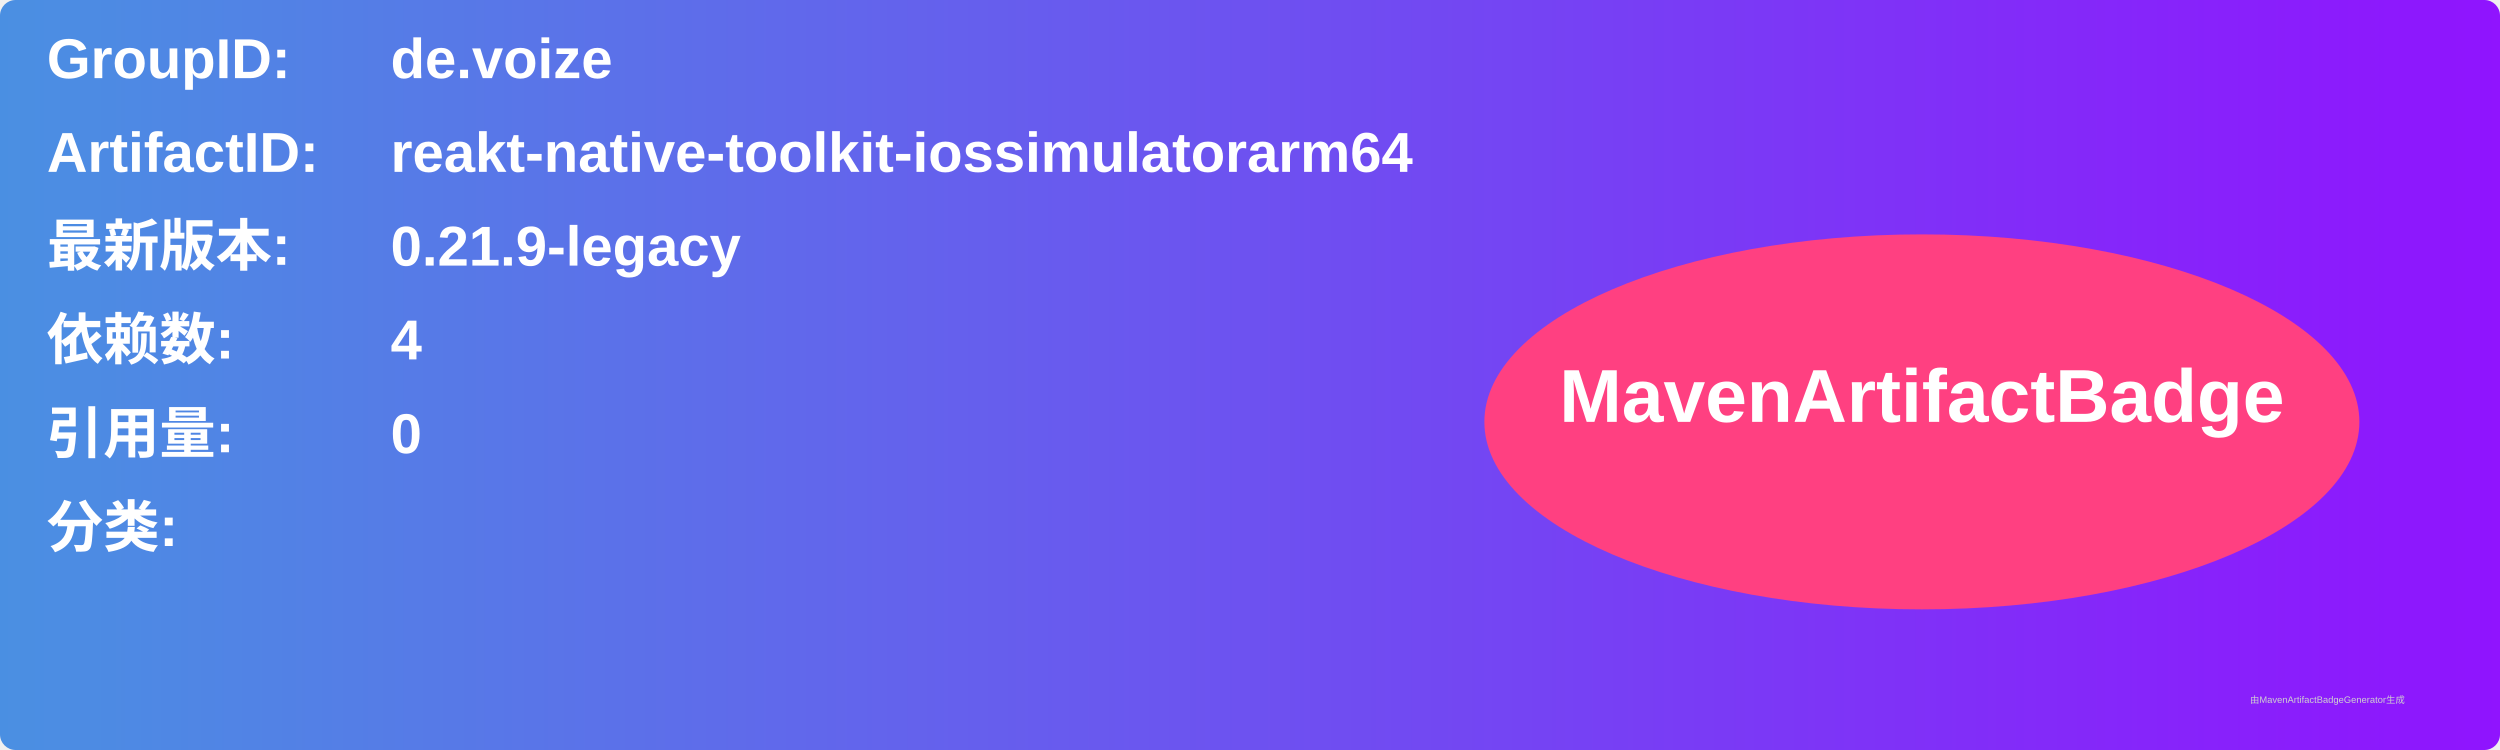
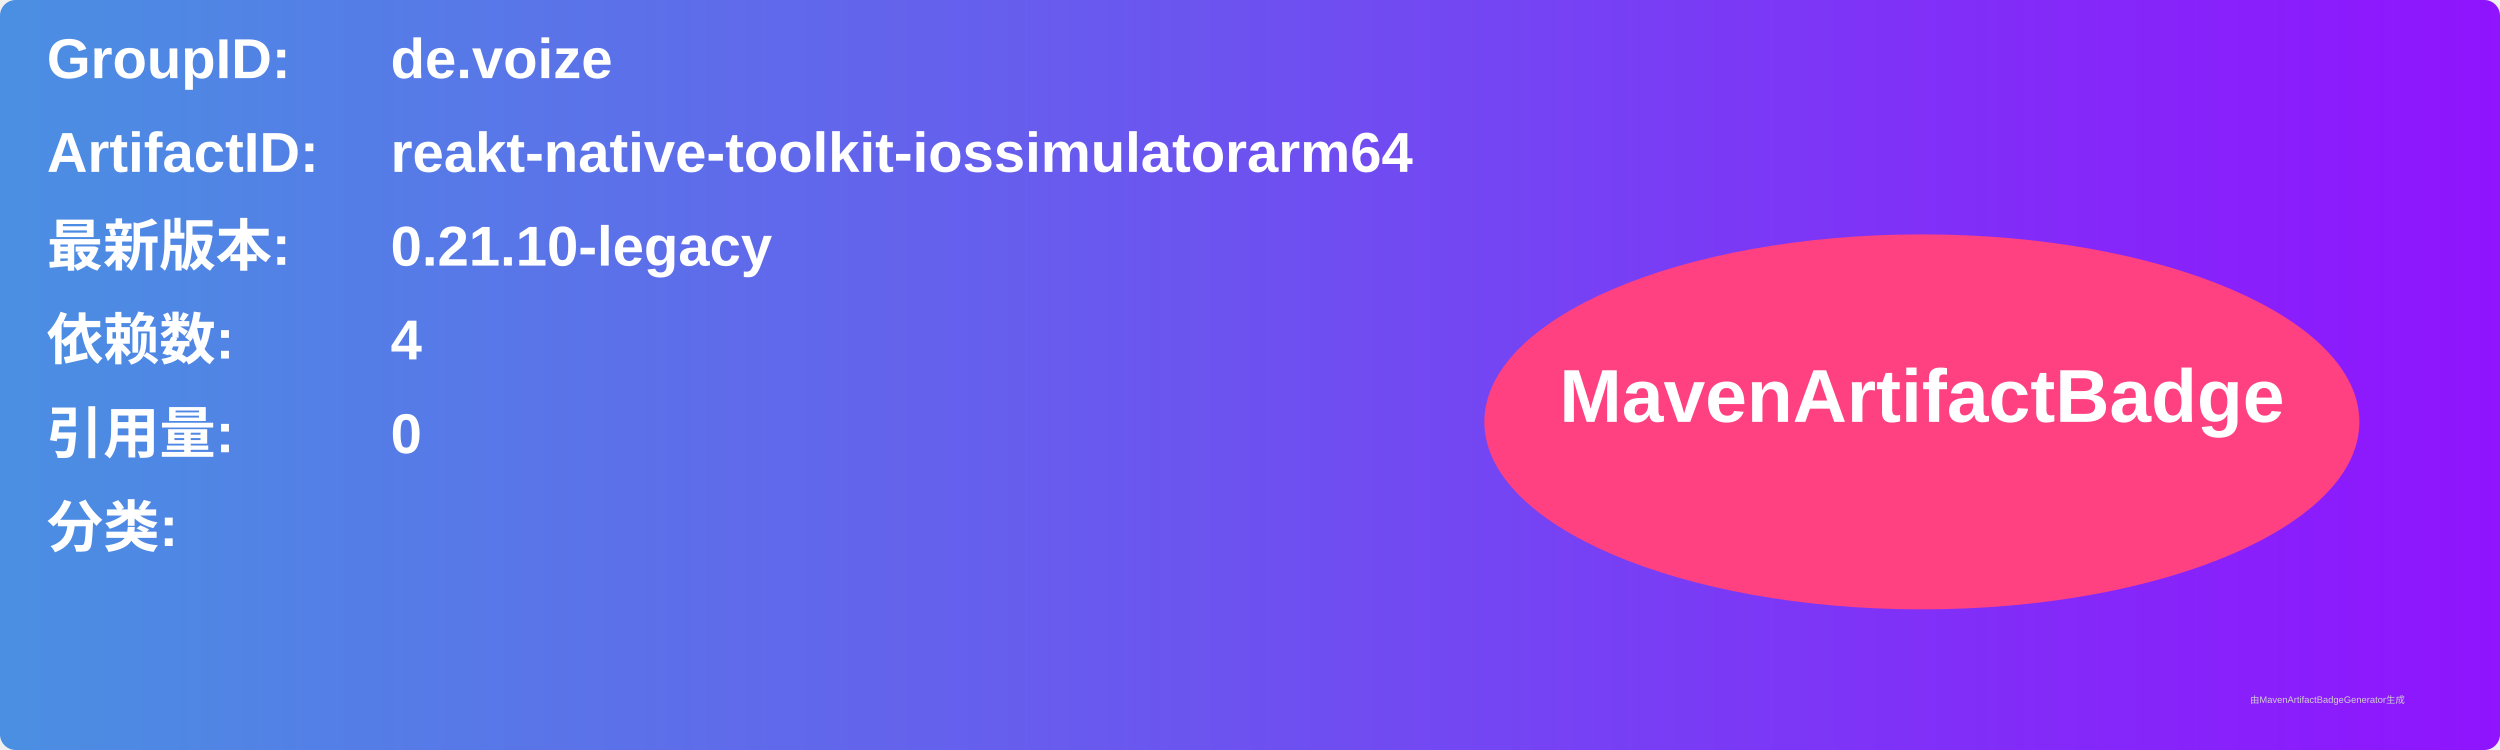
<svg xmlns="http://www.w3.org/2000/svg" width="800" height="240" viewBox="0 0 800 240">
  <linearGradient id="grad" x1="0%" y1="0%" x2="100%" y2="0%">
    <stop offset="0%" stop-color="#4a90e2" />
    <stop offset="100%" stop-color="#9013fe" />
  </linearGradient>
  <rect width="100%" height="100%" rx="5" ry="5" fill="url(#grad)" />
  <g transform="translate(15, 15)">
    <text x="0" y="10" font-family="Arial" font-size="18" fill="white" font-weight="bold" width="260">GroupID:</text>
    <text x="110" y="10" font-family="Arial" font-size="18" fill="white" font-weight="bold" width="460">de.voize</text>
    <text x="0" y="40" font-family="Arial" font-size="18" fill="white" font-weight="bold" width="260">ArtifactID:</text>
    <text x="110" y="40" font-family="Arial" font-size="18" fill="white" font-weight="bold" width="460">reakt-native-toolkit-iossimulatorarm64</text>
    <text x="0" y="70" font-family="Arial" font-size="18" fill="white" font-weight="bold">最新版本:</text>
    <text x="110" y="70" font-family="Arial" font-size="18" fill="white" font-weight="bold">
-       <tspan font-weight="bold">0.21.9-legacy</tspan>
+       <tspan font-weight="bold">0.21.10-legacy</tspan>
    </text>
    <text x="0" y="100" font-family="Arial" font-size="18" fill="white" font-weight="bold">依赖数: </text>
    <text x="110" y="100" font-family="Arial" font-size="18" fill="white">
      <tspan font-weight="bold">4</tspan>
    </text>
    <text x="0" y="130" font-family="Arial" font-size="18" fill="white" font-weight="bold">引用量: </text>
    <text x="110" y="130" font-family="Arial" font-size="18" fill="white">
      <tspan font-weight="bold">0</tspan>
    </text>
    <text x="0" y="160" font-family="Arial" font-size="18" fill="white" font-weight="bold">分类:</text>
    <text x="10" y="190" font-family="Arial" font-size="10" fill="white">
      <tspan font-weight="bold" />
    </text>
    <ellipse cx="600" cy="120" rx="140" ry="60" fill="#ff4081" />
    <text x="600" y="120" text-anchor="middle" font-family="Arial" font-size="24" fill="white" font-weight="bold">MavenArtifactBadge</text>
  </g>
  <text x="720" y="225" font-family="Arial" font-size="3" fill="#d0d0d0">由MavenArtifactBadgeGenerator生成</text>
</svg>
